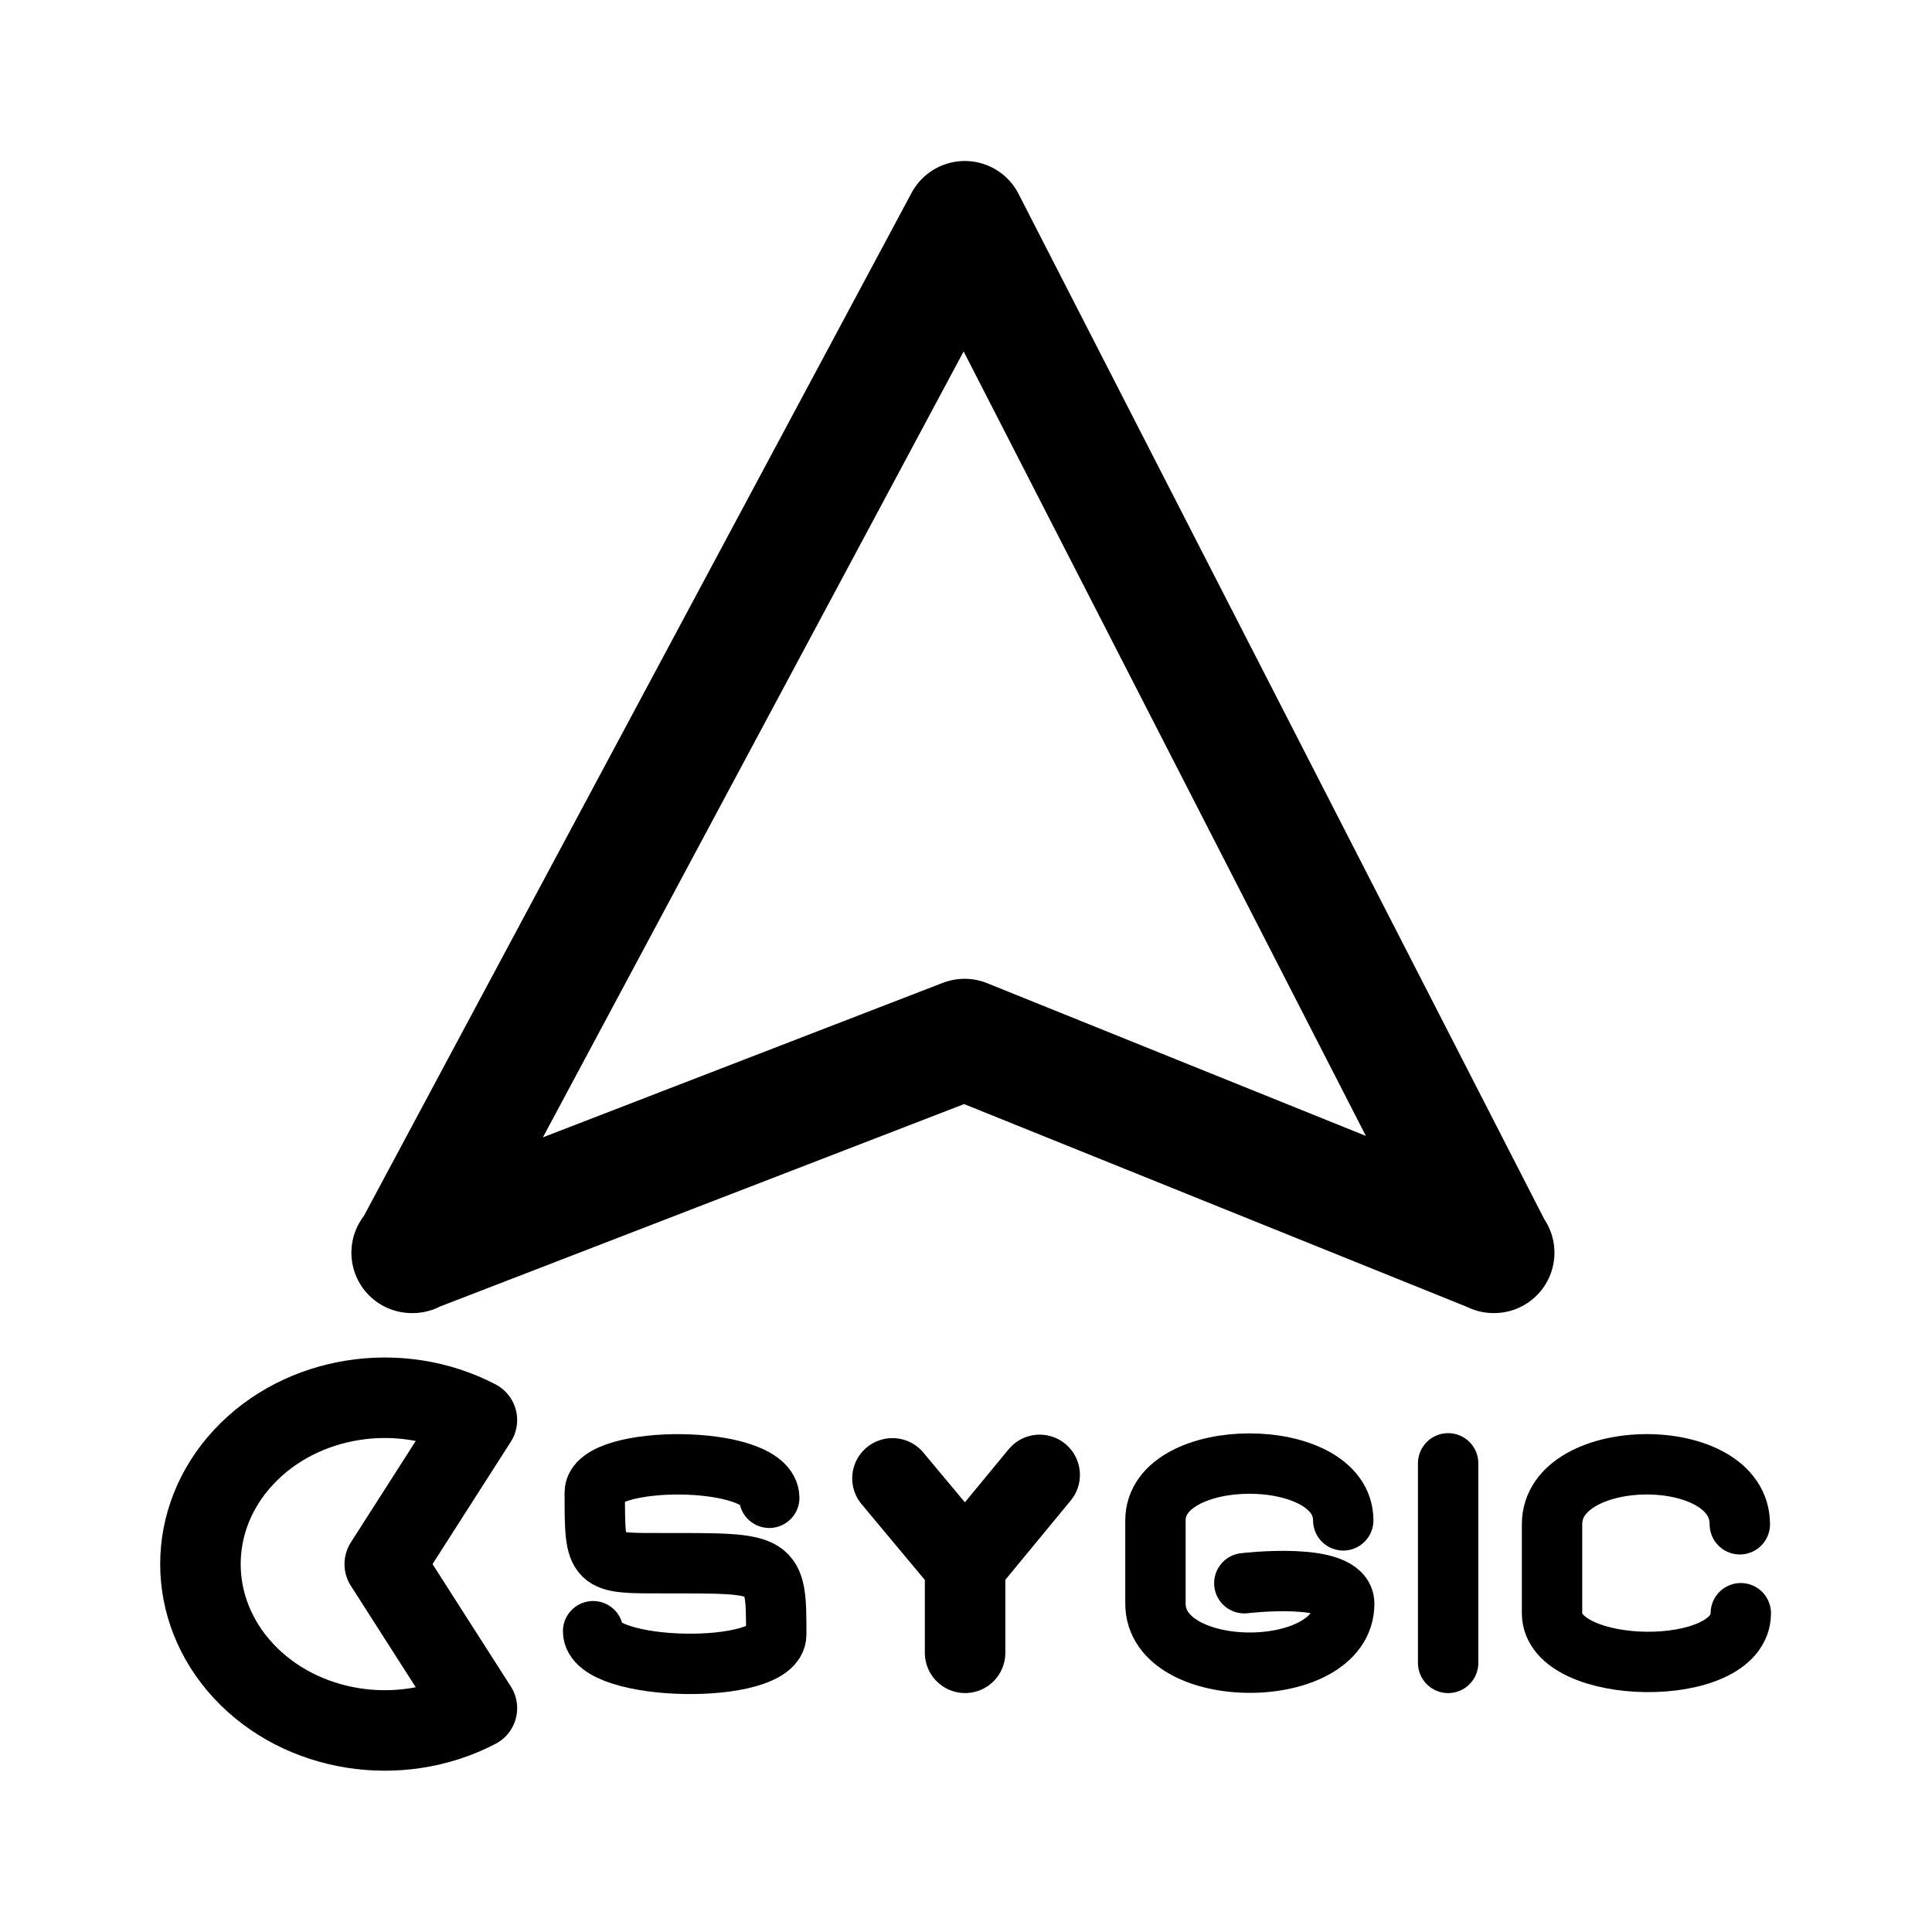
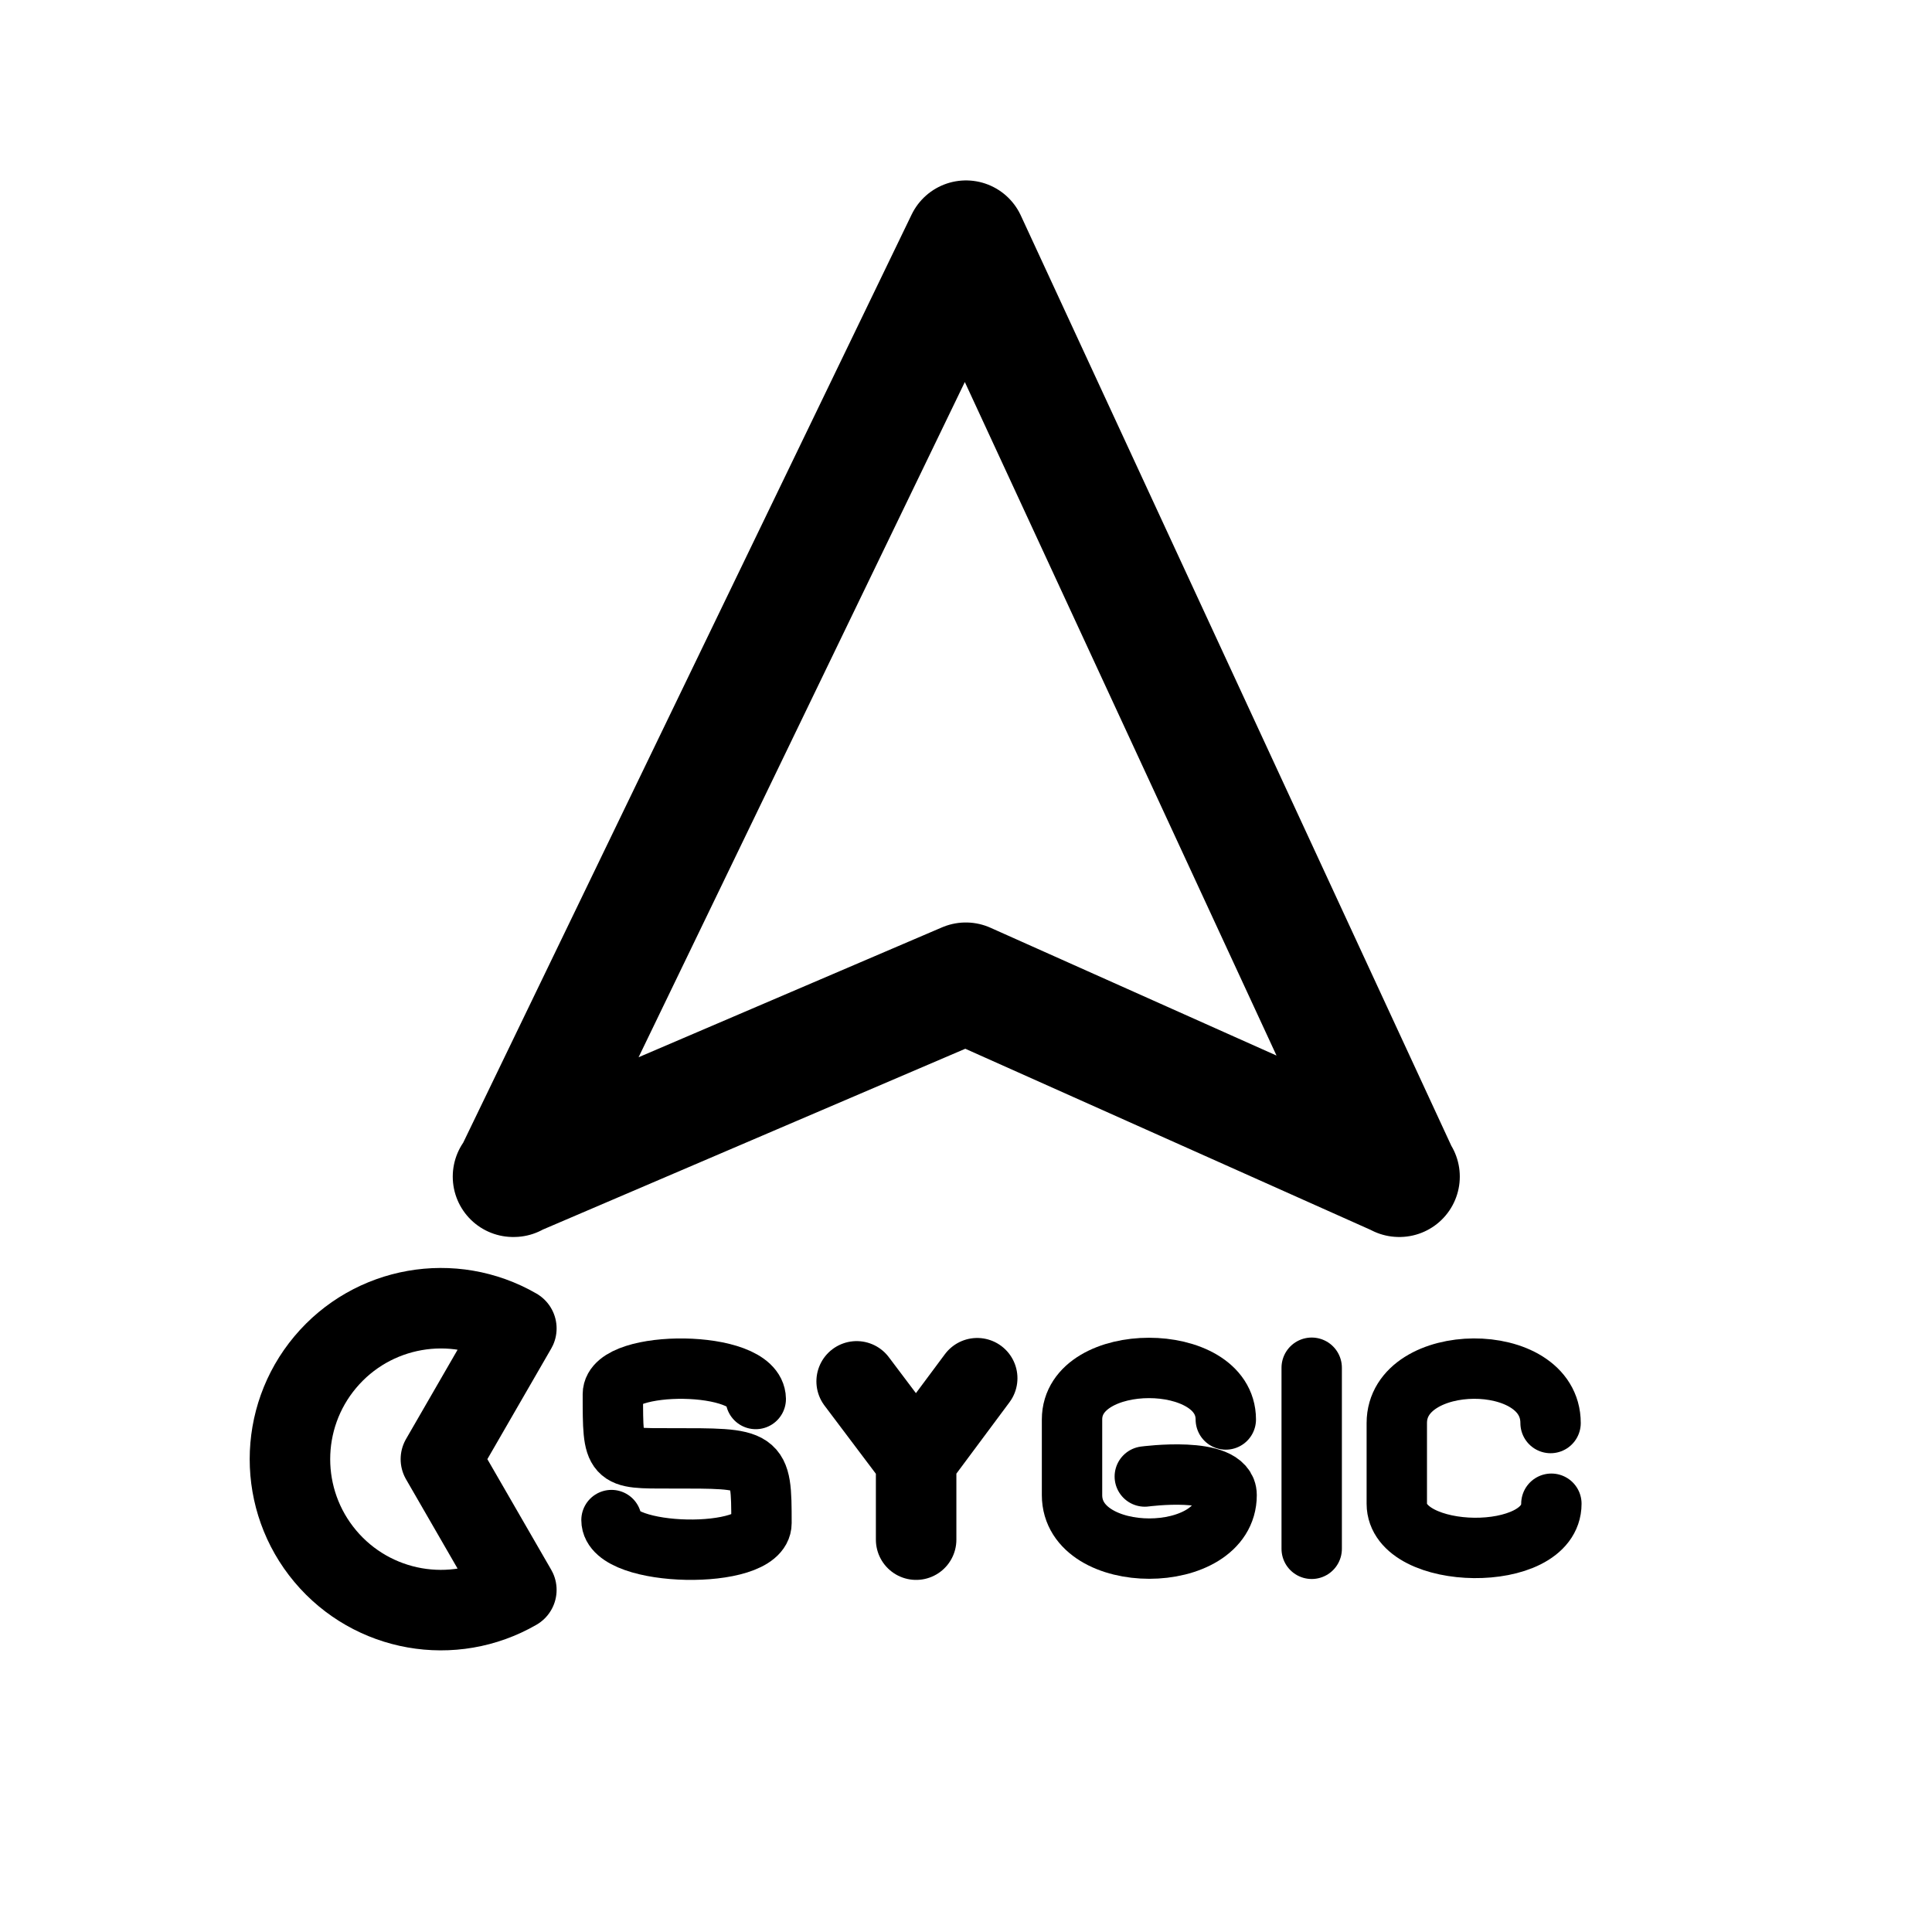
<svg xmlns="http://www.w3.org/2000/svg" width="192" height="192" viewBox="0 0 192 192" version="1.1" id="svg5" xml:space="preserve">
  <defs id="defs2" />
  <g id="layer1" style="display:inline">
-     <path style="display:inline;fill:none;fill-opacity:1;stroke:#000000;stroke-width:6;stroke-linecap:round;stroke-linejoin:round;stroke-miterlimit:6;stroke-dasharray:none;paint-order:fill markers stroke" d="m 172.902,151.481 c 0,-8.045 -18.662,-7.848 -18.662,0 v 8.839 c 0,6.284 18.759,6.624 18.759,0" id="path1221" />
-     <path style="display:inline;fill:none;fill-opacity:1;stroke:#000000;stroke-width:6;stroke-linecap:round;stroke-linejoin:round;stroke-miterlimit:6;stroke-dasharray:none;paint-order:fill markers stroke" d="m 143.914,145.425 v 19.832" id="path1572" />
-     <path style="display:inline;fill:none;fill-opacity:1;stroke:#000000;stroke-width:6;stroke-linecap:round;stroke-linejoin:round;stroke-miterlimit:6;stroke-dasharray:none;paint-order:fill markers stroke" d="m 133.49,151.092 c 0,-7.537 -18.662,-7.513 -18.662,0 v 8.281 c 0,7.816 18.759,7.816 18.759,0 0,-3.23 -9.928,-2.034 -9.928,-2.034" id="path1221-3" />
-     <path style="display:inline;fill:none;fill-opacity:1;stroke:#000000;stroke-width:8;stroke-linecap:round;stroke-linejoin:round;stroke-miterlimit:6;stroke-dasharray:none;paint-order:fill markers stroke" d="m 88.692,146.918 7.218,8.646 7.411,-8.99 -7.411,8.99 v 8.69" id="path1671" />
-     <path style="display:inline;fill:none;fill-opacity:1;stroke:#000000;stroke-width:6;stroke-linecap:round;stroke-linejoin:round;stroke-miterlimit:6;stroke-dasharray:none;paint-order:fill markers stroke" d="m 76.448,148.849 c -0.075,-4.366 -17.34,-4.318 -17.34,-0.53 0,7.195 0.005,7.031 6.935,7.031 11.006,0 11.1,-0.136 11.1,7.09 0,4.096 -18.201,3.773 -18.201,-0.332" id="path1240" />
-     <path style="fill:none;fill-opacity:1;stroke:#000000;stroke-width:8;stroke-linecap:round;stroke-linejoin:round;stroke-miterlimit:6;stroke-dasharray:none;paint-order:fill markers stroke" id="path1357" d="m 47.395,169.755 a 18.317,16.531 0 0 1 -23.19,-3.69 18.317,16.531 0 0 1 2e-6,-21.252 18.317,16.531 0 0 1 23.19,-3.69 l -9.159,14.316 z" />
-     <path id="path1234" style="display:inline;fill:none;fill-opacity:1;stroke:#000000;stroke-width:12;stroke-linecap:round;stroke-linejoin:round;stroke-miterlimit:6;stroke-dasharray:none;paint-order:fill markers stroke" d="M 95.859,103.272 148.478,124.493 M 95.859,103.272 40.921,124.493 Z M 148.434,124.493 95.88,21.999 v 0 L 41.011,124.492" />
+     <path style="display:inline;fill:none;fill-opacity:1;stroke:#000000;stroke-width:6;stroke-linecap:round;stroke-linejoin:round;stroke-miterlimit:6;stroke-dasharray:none;paint-order:fill markers stroke" d="m 154.094,141.419 c 0,-7.3 -15.282,-7.121 -15.282,0 v 8.02 c 0,5.702 15.362,6.011 15.362,0" id="path1221" />
+     <path style="display:inline;fill:none;fill-opacity:1;stroke:#000000;stroke-width:6;stroke-linecap:round;stroke-linejoin:round;stroke-miterlimit:6;stroke-dasharray:none;paint-order:fill markers stroke" d="m 130.355,135.924 v 17.995" id="path1572" />
+     <path style="display:inline;fill:none;fill-opacity:1;stroke:#000000;stroke-width:6;stroke-linecap:round;stroke-linejoin:round;stroke-miterlimit:6;stroke-dasharray:none;paint-order:fill markers stroke" d="m 121.819,141.066 c 0,-6.839 -15.282,-6.818 -15.282,0 v 7.514 c 0,7.092 15.362,7.092 15.362,0 0,-2.93 -8.13,-1.846 -8.13,-1.846" id="path1221-3" />
+     <path style="display:inline;fill:none;fill-opacity:1;stroke:#000000;stroke-width:8;stroke-linecap:round;stroke-linejoin:round;stroke-miterlimit:6;stroke-dasharray:none;paint-order:fill markers stroke" d="m 85.133,137.278 5.911,7.846 6.069,-8.158 -6.069,8.158 v 7.885" id="path1671" />
+     <path style="display:inline;fill:none;fill-opacity:1;stroke:#000000;stroke-width:6;stroke-linecap:round;stroke-linejoin:round;stroke-miterlimit:6;stroke-dasharray:none;paint-order:fill markers stroke" d="m 75.106,139.031 c -0.061,-3.962 -14.2,-3.918 -14.2,-0.481 0,6.528 0.004,6.38 5.679,6.38 9.013,0 9.09,-0.123 9.09,6.434 0,3.717 -14.905,3.424 -14.905,-0.301" id="path1240" />
+     <path style="fill:none;fill-opacity:1;stroke:#000000;stroke-width:8;stroke-linecap:round;stroke-linejoin:round;stroke-miterlimit:6;stroke-dasharray:none;paint-order:fill markers stroke" id="path1357" d="m 51.315,158.001 a 15,15 0 0 1 -18.991,-3.349 15,15 0 0 1 10e-7,-19.284 15,15 0 0 1 18.991,-3.349 l -7.5,12.99 z" />
+     <path id="path1234" style="display:inline;fill:none;fill-opacity:1;stroke:#000000;stroke-width:12;stroke-linecap:round;stroke-linejoin:round;stroke-miterlimit:6;stroke-dasharray:none;paint-order:fill markers stroke" d="M 95.982,97.675 139.073,116.931 M 95.982,97.675 50.994,116.931 Z M 139.037,116.93 96,23.93 v 0 l -44.933,93" />
  </g>
  <g id="layer3" style="display:none">
    <ellipse style="display:inline;fill:none;stroke:#a49de3;stroke-width:0.43;stroke-dasharray:none;stroke-opacity:1" id="path1961" cx="96" cy="96" rx="79.785" ry="79.785" />
  </g>
</svg>
